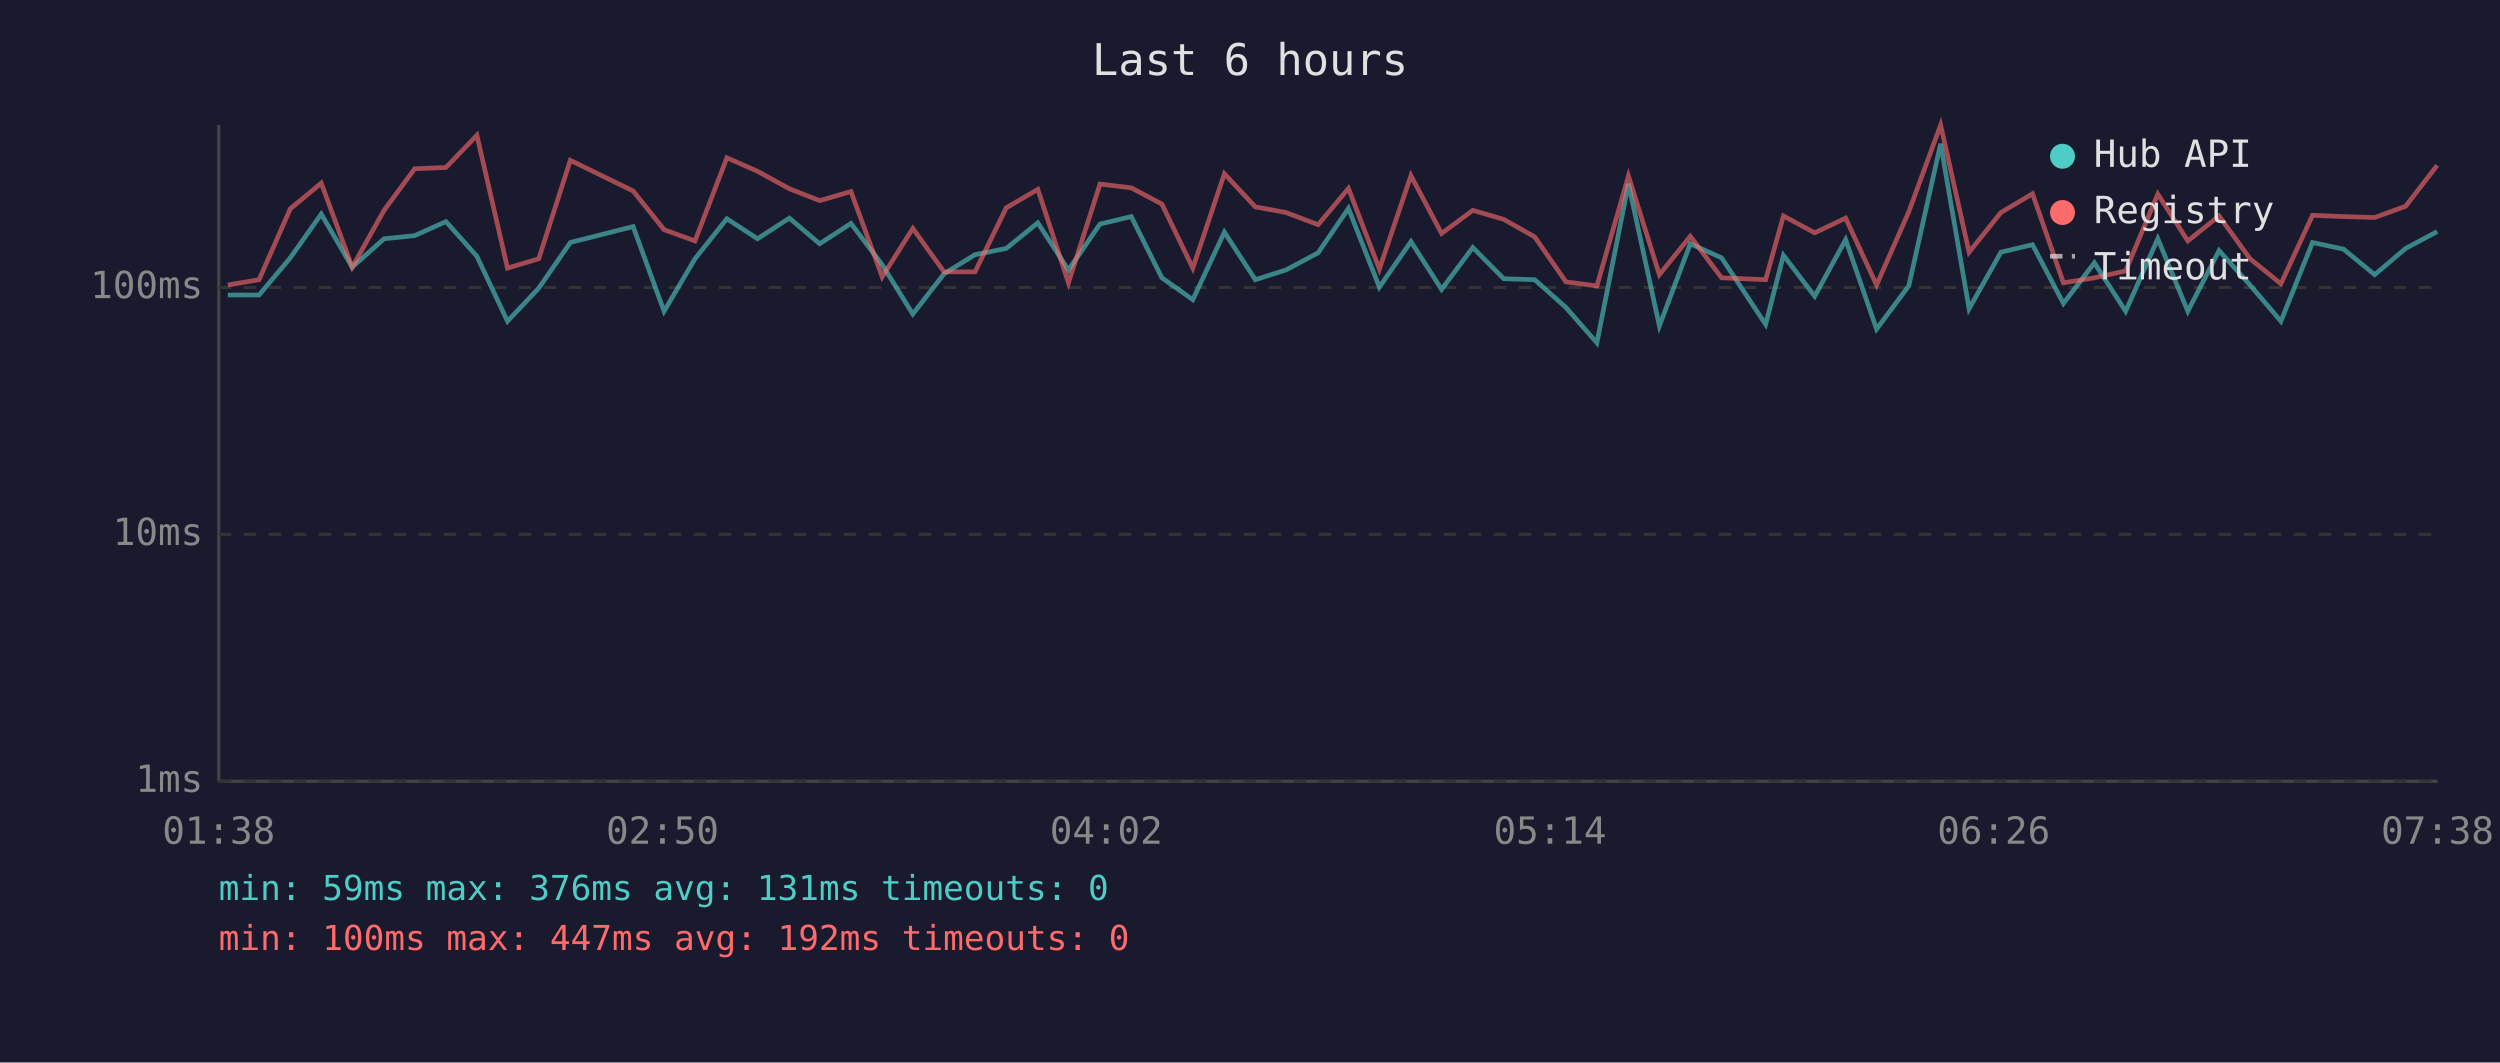
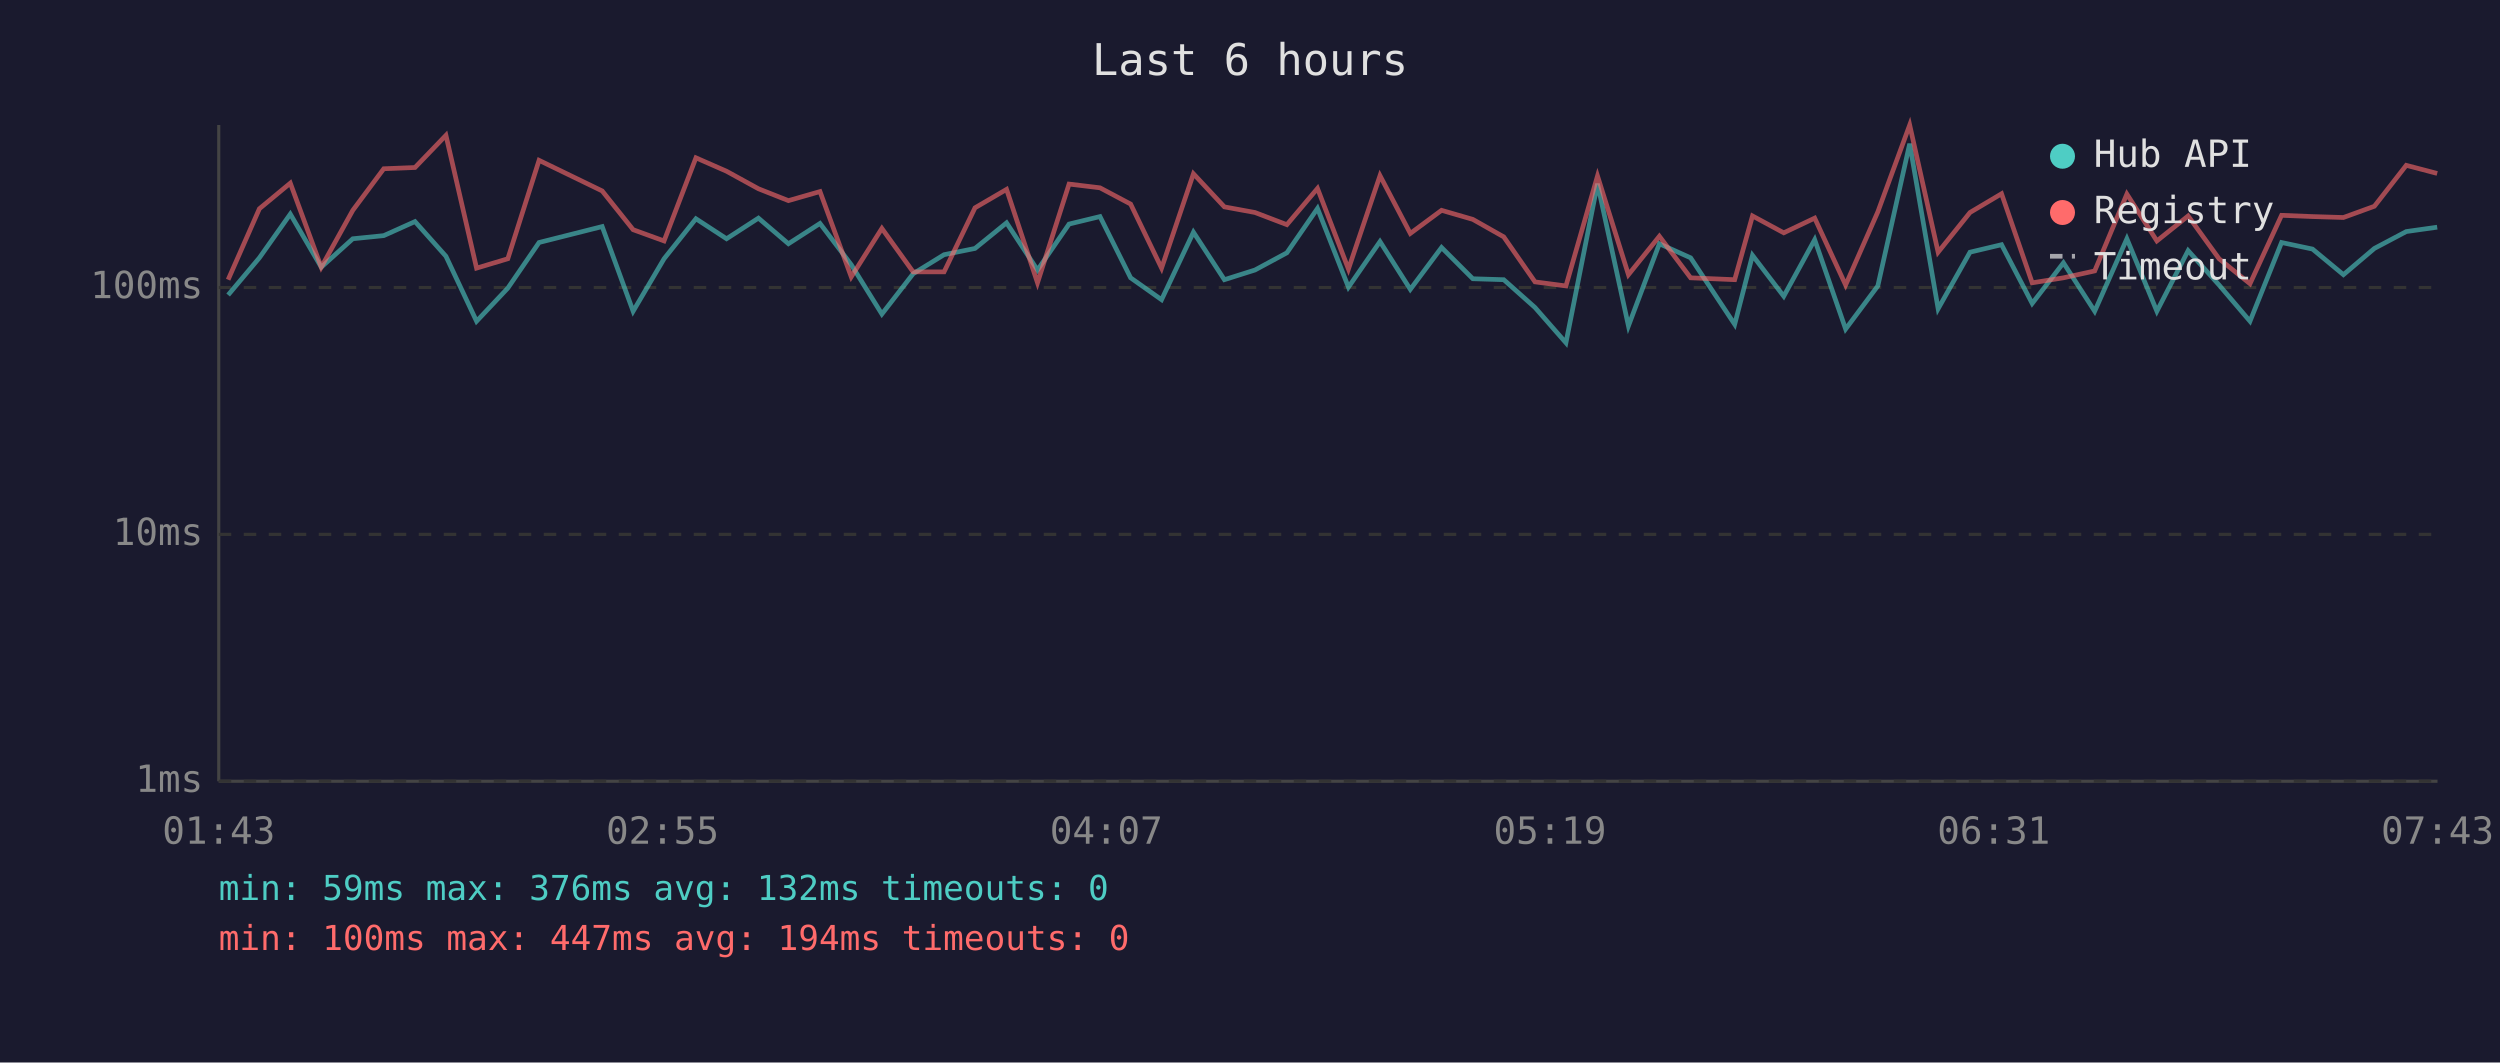
<svg xmlns="http://www.w3.org/2000/svg" viewBox="0 0 800 340" font-family="monospace" font-size="12">
  <rect width="800" height="340" fill="#1a1a2e" />
  <text x="400" y="24" fill="#e0e0e0" font-size="14" text-anchor="middle">Last 6 hours</text>
  <line x1="70" y1="40" x2="70" y2="250" stroke="#444" stroke-width="1" />
  <line x1="70" y1="250" x2="780" y2="250" stroke="#444" stroke-width="1" />
  <line x1="70" y1="250" x2="780" y2="250" stroke="#333" stroke-width="1" stroke-dasharray="4" />
  <text x="65" y="250" fill="#888" text-anchor="end" dominant-baseline="middle">1ms</text>
  <line x1="70" y1="171" x2="780" y2="171" stroke="#333" stroke-width="1" stroke-dasharray="4" />
  <text x="65" y="171" fill="#888" text-anchor="end" dominant-baseline="middle">10ms</text>
  <line x1="70" y1="92" x2="780" y2="92" stroke="#333" stroke-width="1" stroke-dasharray="4" />
  <text x="65" y="92" fill="#888" text-anchor="end" dominant-baseline="middle">100ms</text>
-   <text x="70" y="270" fill="#888" text-anchor="middle">01:38</text>
-   <text x="212" y="270" fill="#888" text-anchor="middle">02:50</text>
-   <text x="354" y="270" fill="#888" text-anchor="middle">04:02</text>
-   <text x="496" y="270" fill="#888" text-anchor="middle">05:14</text>
-   <text x="638" y="270" fill="#888" text-anchor="middle">06:26</text>
-   <text x="780" y="270" fill="#888" text-anchor="middle">07:38</text>
-   <polyline points="72.9,94.4 82.9,94.4 92.9,82.5 102.8,68.5 112.7,85.5 122.9,76.4 132.7,75.4 142.7,70.9 152.6,82.0 162.4,102.8 172.4,92.2 182.5,77.6 202.6,72.5 212.5,99.6 222.4,82.8 232.6,70.0 242.4,76.4 252.6,69.8 262.3,78.0 272.3,71.5 282.3,84.7 292.1,100.5 302.1,87.6 312.0,81.5 322.0,79.5 332.1,71.3 341.9,86.4 352.0,71.7 362.0,69.3 371.8,88.9 381.7,95.9 391.8,74.3 401.7,89.5 411.5,86.4 421.8,80.9 431.5,66.7 441.4,91.9 451.5,77.3 461.3,92.6 471.3,79.2 481.2,89.2 491.1,89.5 501.1,98.4 511.0,109.7 521.1,58.8 531.0,104.3 540.9,78.0 550.9,82.5 565.0,103.8 570.7,81.7 580.7,94.8 590.6,76.7 600.5,105.3 610.8,91.5 621.0,46.0 630.1,98.8 640.3,80.7 650.4,78.3 660.3,97.1 670.2,84.1 680.2,99.6 690.5,76.4 700.1,99.6 710.1,80.2 720.0,91.2 729.9,102.8 740.0,77.6 749.9,79.7 759.9,87.9 769.8,79.5 779.9,74.1" fill="none" stroke="#4ecdc4" stroke-width="1.5" opacity="0.6" />
-   <polyline points="72.9,91.2 82.9,89.5 92.9,66.8 102.8,58.6 112.7,85.5 122.9,67.3 132.7,54.0 142.7,53.6 152.6,43.3 162.4,85.8 172.4,82.8 182.5,51.3 202.6,61.1 212.5,73.5 222.4,77.1 232.6,50.5 242.4,54.8 252.6,60.4 262.3,64.2 272.3,61.3 282.3,88.6 292.1,73.1 302.1,87.0 312.0,87.0 322.0,66.5 332.1,60.6 341.9,90.5 352.0,58.9 362.0,60.1 371.8,65.3 381.7,85.8 391.8,55.6 401.7,66.2 411.5,68.0 421.8,71.9 431.5,60.3 441.4,86.1 451.5,56.2 461.3,74.7 471.3,67.3 481.2,70.2 491.1,75.8 501.1,90.2 511.0,91.5 521.1,56.3 531.0,87.9 540.9,75.6 550.9,88.9 565.0,89.5 570.7,69.1 580.7,74.5 590.6,69.8 600.5,91.2 610.8,67.8 621.0,40.0 630.1,80.7 640.3,68.0 650.4,62.0 660.3,90.5 670.2,88.9 680.2,86.7 690.5,62.1 700.1,77.1 710.1,69.1 720.0,82.8 729.9,90.8 740.0,68.9 749.9,69.3 759.9,69.6 769.8,66.0 779.9,52.9" fill="none" stroke="#ff6b6b" stroke-width="1.5" opacity="0.6" />
+   <text x="70" y="270" fill="#888" text-anchor="middle">01:43</text>
+   <text x="212" y="270" fill="#888" text-anchor="middle">02:55</text>
+   <text x="354" y="270" fill="#888" text-anchor="middle">04:07</text>
+   <text x="496" y="270" fill="#888" text-anchor="middle">05:19</text>
+   <text x="638" y="270" fill="#888" text-anchor="middle">06:31</text>
+   <text x="780" y="270" fill="#888" text-anchor="middle">07:43</text>
+   <polyline points="73.0,94.4 83.0,82.5 92.9,68.5 102.8,85.5 112.9,76.4 122.8,75.4 132.8,70.9 142.7,82.0 152.5,102.8 162.5,92.2 172.5,77.6 192.7,72.5 202.6,99.6 212.5,82.8 222.7,70.0 232.5,76.4 242.7,69.8 252.3,78.0 262.4,71.5 272.4,84.7 282.2,100.5 292.2,87.6 302.1,81.5 312.0,79.5 322.1,71.3 332.0,86.4 342.1,71.7 352.0,69.3 361.8,88.9 371.7,95.9 381.9,74.3 391.8,89.5 401.6,86.4 411.8,80.9 421.6,66.7 431.5,91.9 441.6,77.3 451.3,92.6 461.3,79.2 471.3,89.2 481.2,89.5 491.2,98.4 501.1,109.7 511.2,58.8 521.1,104.3 531.0,78.0 541.0,82.5 555.1,103.8 560.8,81.7 570.8,94.8 580.7,76.7 590.6,105.3 600.9,91.5 611.1,46.0 620.2,98.8 630.4,80.7 640.5,78.3 650.3,97.1 660.3,84.1 670.3,99.6 680.6,76.4 690.2,99.6 700.2,80.2 710.1,91.2 720.0,102.8 730.1,77.6 740.0,79.7 749.9,87.9 759.8,79.5 770.0,74.1 779.9,72.7" fill="none" stroke="#4ecdc4" stroke-width="1.5" opacity="0.6" />
+   <polyline points="73.0,89.5 83.0,66.8 92.9,58.6 102.8,85.5 112.9,67.3 122.8,54.0 132.8,53.6 142.7,43.3 152.5,85.8 162.5,82.8 172.5,51.3 192.7,61.1 202.6,73.5 212.5,77.1 222.7,50.5 232.5,54.8 242.7,60.4 252.3,64.2 262.4,61.3 272.4,88.6 282.2,73.1 292.2,87.0 302.1,87.0 312.0,66.5 322.1,60.6 332.0,90.5 342.1,58.9 352.0,60.1 361.8,65.3 371.7,85.8 381.9,55.6 391.8,66.2 401.6,68.0 411.8,71.9 421.6,60.3 431.5,86.1 441.6,56.2 451.3,74.7 461.3,67.3 471.3,70.2 481.2,75.8 491.2,90.2 501.1,91.5 511.2,56.3 521.1,87.9 531.0,75.6 541.0,88.9 555.1,89.5 560.8,69.1 570.8,74.5 580.7,69.8 590.6,91.2 600.9,67.8 611.1,40.0 620.2,80.7 630.4,68.0 640.5,62.0 650.3,90.5 660.3,88.9 670.3,86.7 680.6,62.1 690.2,77.1 700.2,69.1 710.1,82.8 720.0,90.8 730.1,68.9 740.0,69.3 749.9,69.6 759.8,66.0 770.0,52.9 779.9,55.5" fill="none" stroke="#ff6b6b" stroke-width="1.5" opacity="0.6" />
  <circle cx="660" cy="50" r="4" fill="#4ecdc4" />
  <text x="670" y="50" fill="#e0e0e0" dominant-baseline="middle">Hub API</text>
  <circle cx="660" cy="68" r="4" fill="#ff6b6b" />
  <text x="670" y="68" fill="#e0e0e0" dominant-baseline="middle">Registry</text>
  <line x1="656" y1="82" x2="664" y2="82" stroke="#e0e0e0" stroke-width="1.5" stroke-dasharray="4,3" opacity="0.7" />
  <text x="670" y="86" fill="#e0e0e0" dominant-baseline="middle">Timeout</text>
-   <text x="70" y="288" fill="#4ecdc4" font-size="11">min: 59ms  max: 376ms  avg: 131ms  timeouts: 0</text>
-   <text x="70" y="304" fill="#ff6b6b" font-size="11">min: 100ms  max: 447ms  avg: 192ms  timeouts: 0</text>
+   <text x="70" y="288" fill="#4ecdc4" font-size="11">min: 59ms  max: 376ms  avg: 132ms  timeouts: 0</text>
+   <text x="70" y="304" fill="#ff6b6b" font-size="11">min: 100ms  max: 447ms  avg: 194ms  timeouts: 0</text>
</svg>
